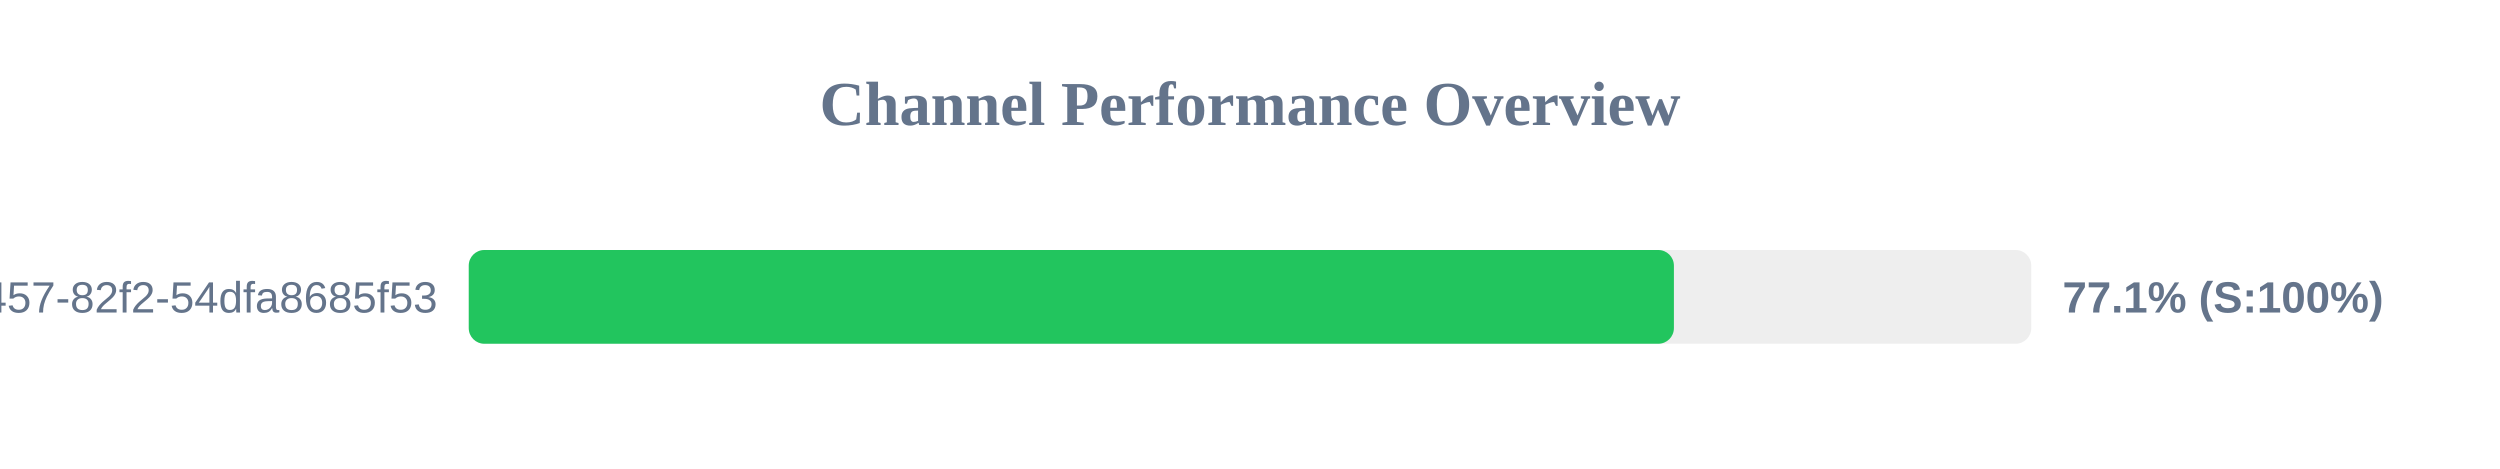
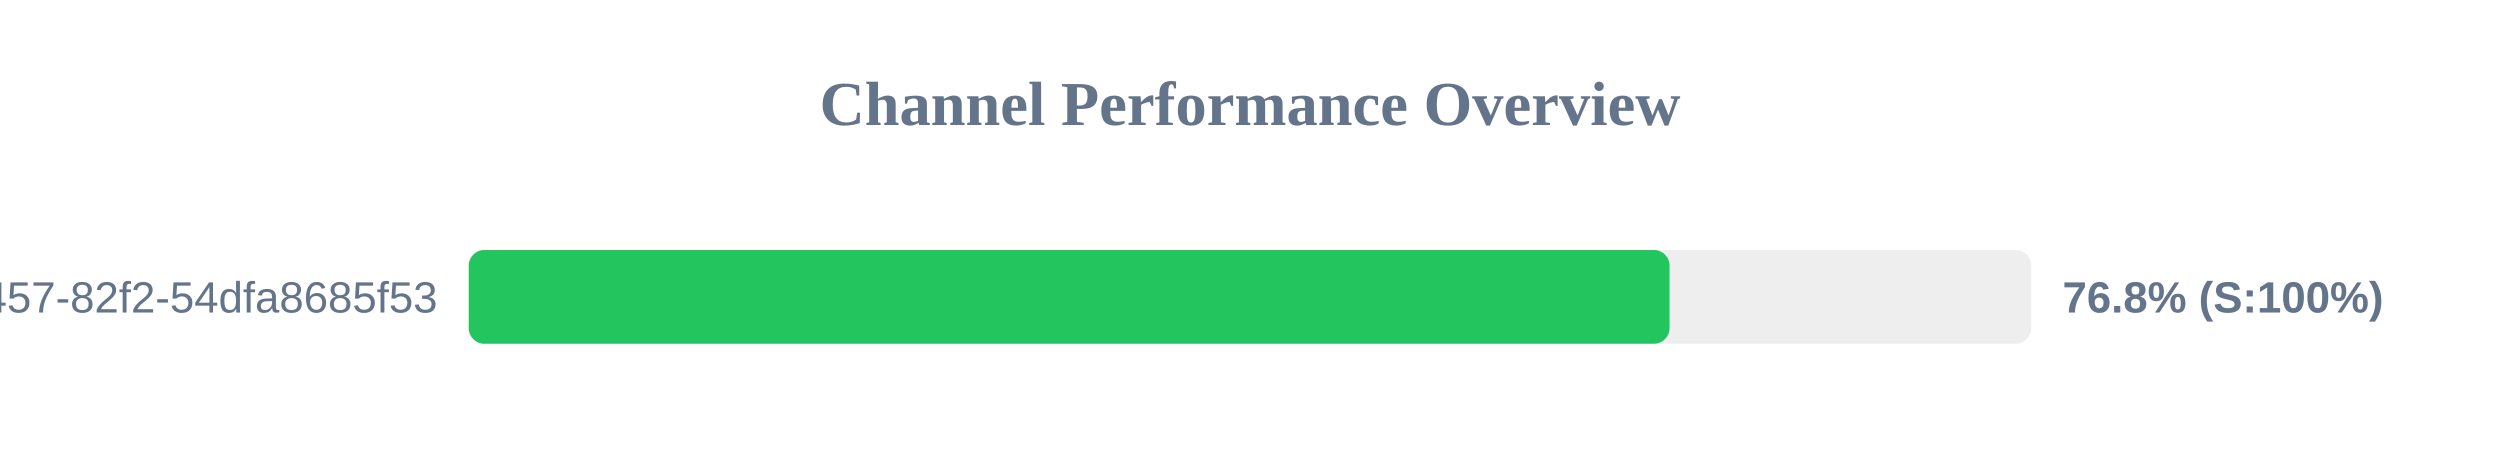
<svg xmlns="http://www.w3.org/2000/svg" width="800" height="150" version="1.1">
  <style>
        .row { font: 14px Arial; fill: #64748b; }
        .score { font: bold 14px Arial; fill: #64748b; }
    </style>
  <text x="400" y="40" text-anchor="middle" font-size="20px" font-weight="bold" fill="#64748b">Channel Performance Overview</text>
  <rect x="150" y="80" width="500" height="30" fill="#eee" rx="5" />
-   <rect x="150" y="80" width="385.65" height="30" fill="#22c55e" rx="5" />
+   <rect x="150" y="80" width="384.25" height="30" fill="#22c55e" rx="5" />
  <text x="140" y="100" text-anchor="end" class="row">?uuid=413c8b50-96bf-4457-82f2-54dfa8685f53</text>
-   <text x="660" y="100" text-anchor="start" class="score">77.1% (S:100%)</text>
+   <text x="660" y="100" text-anchor="start" class="score">76.8% (S:100%)</text>
</svg>
